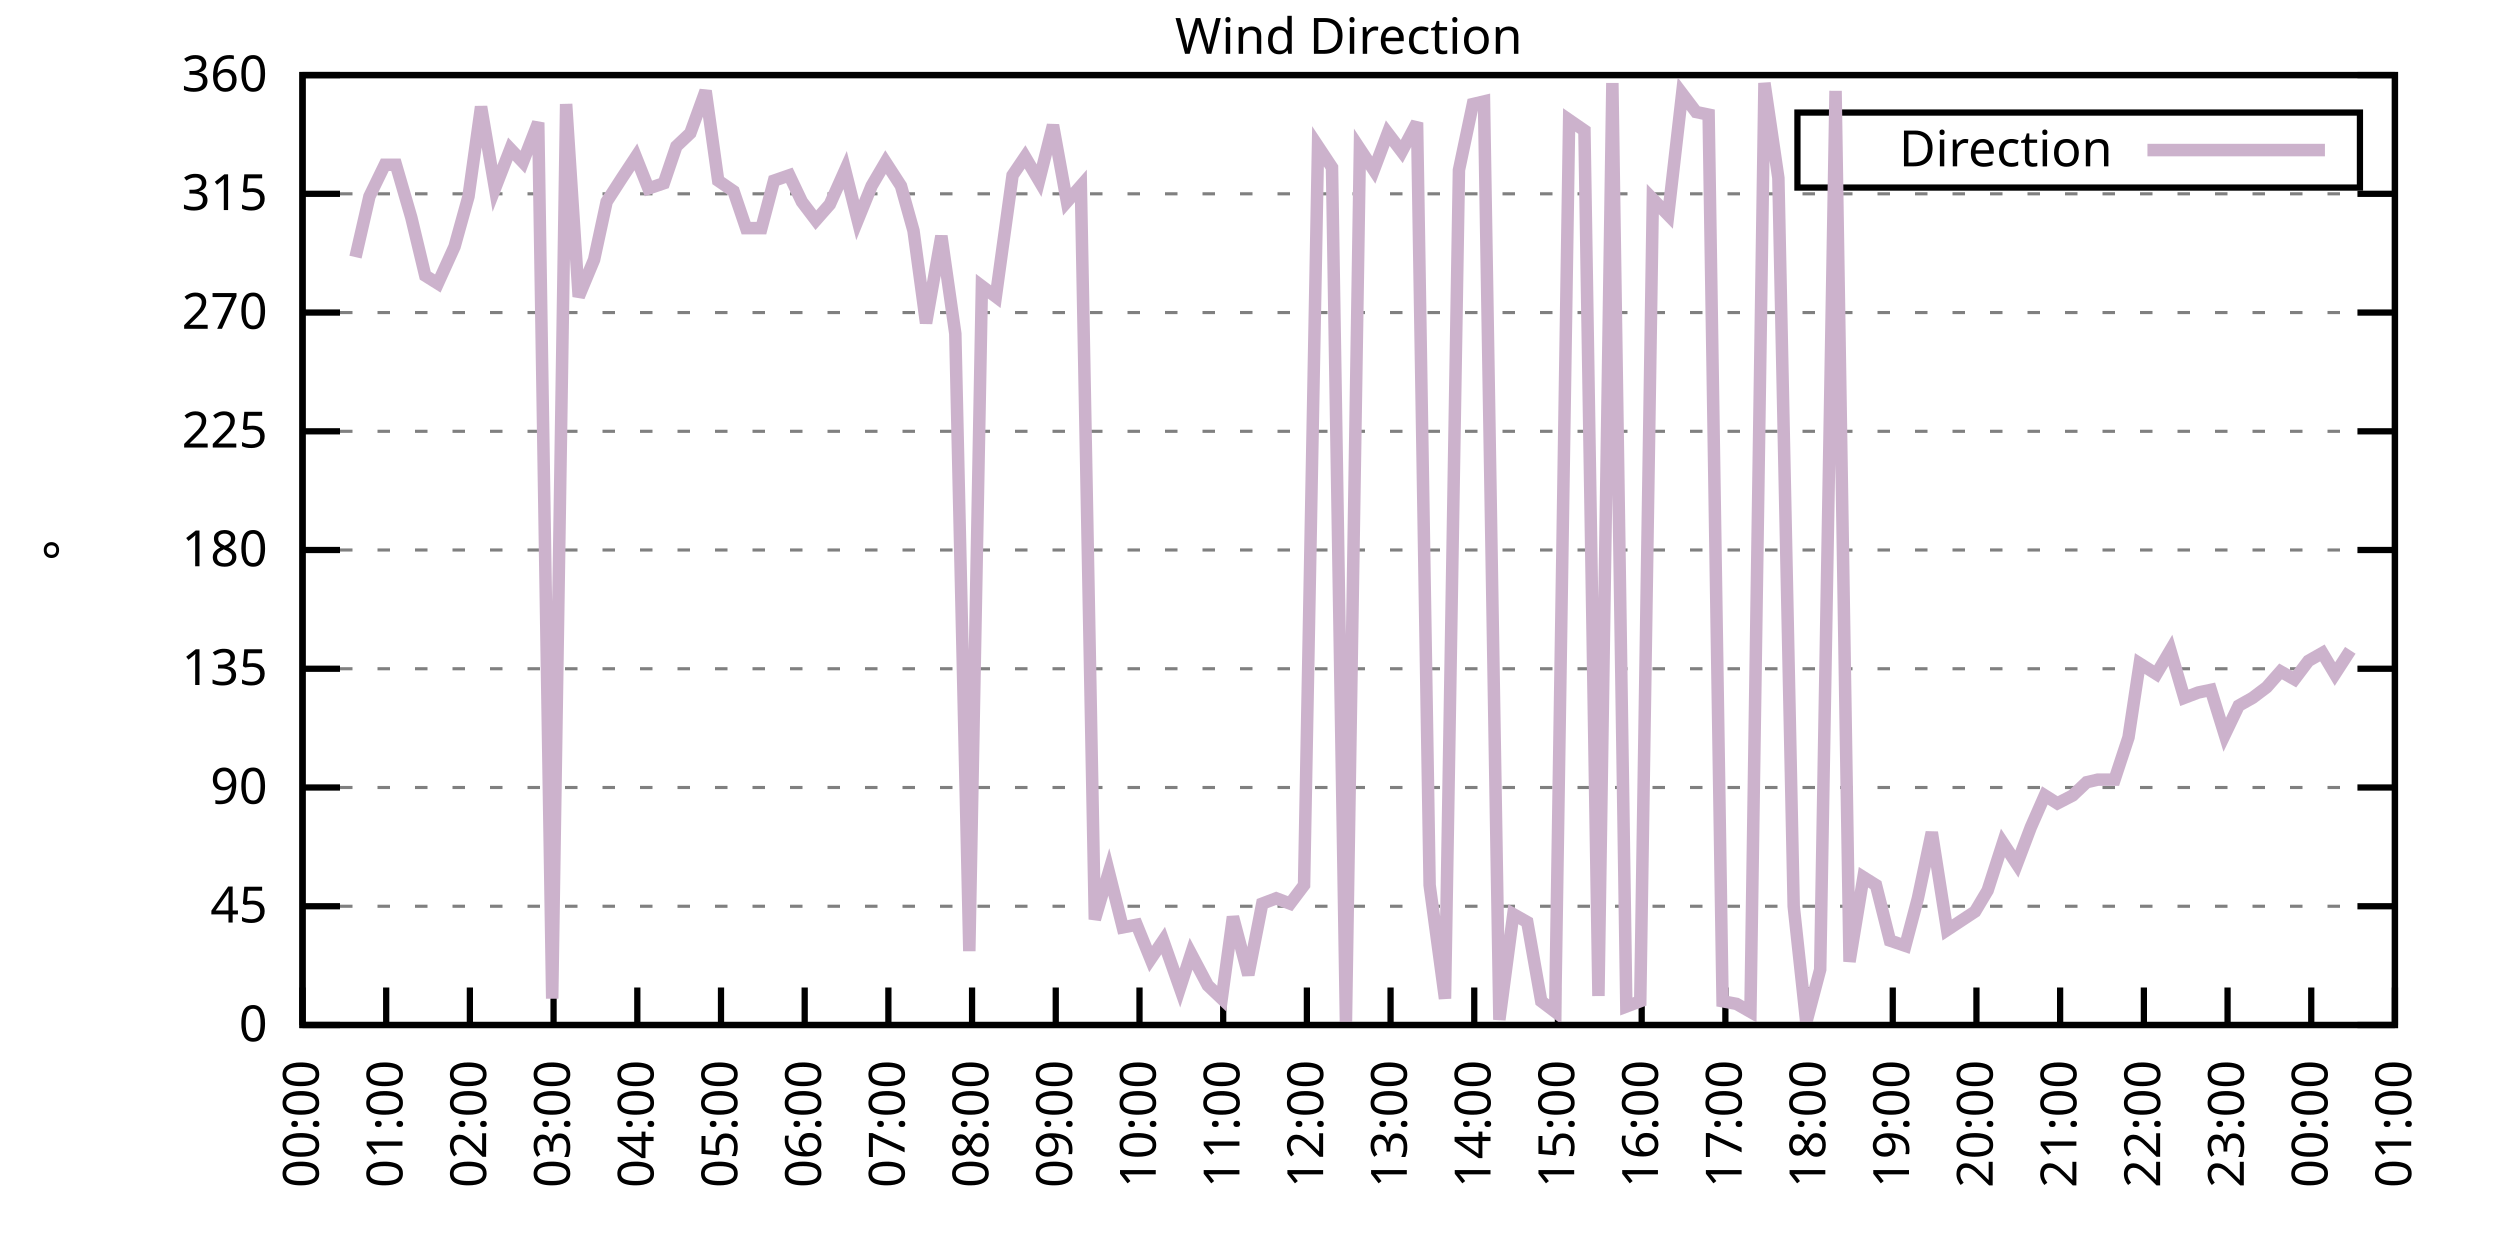
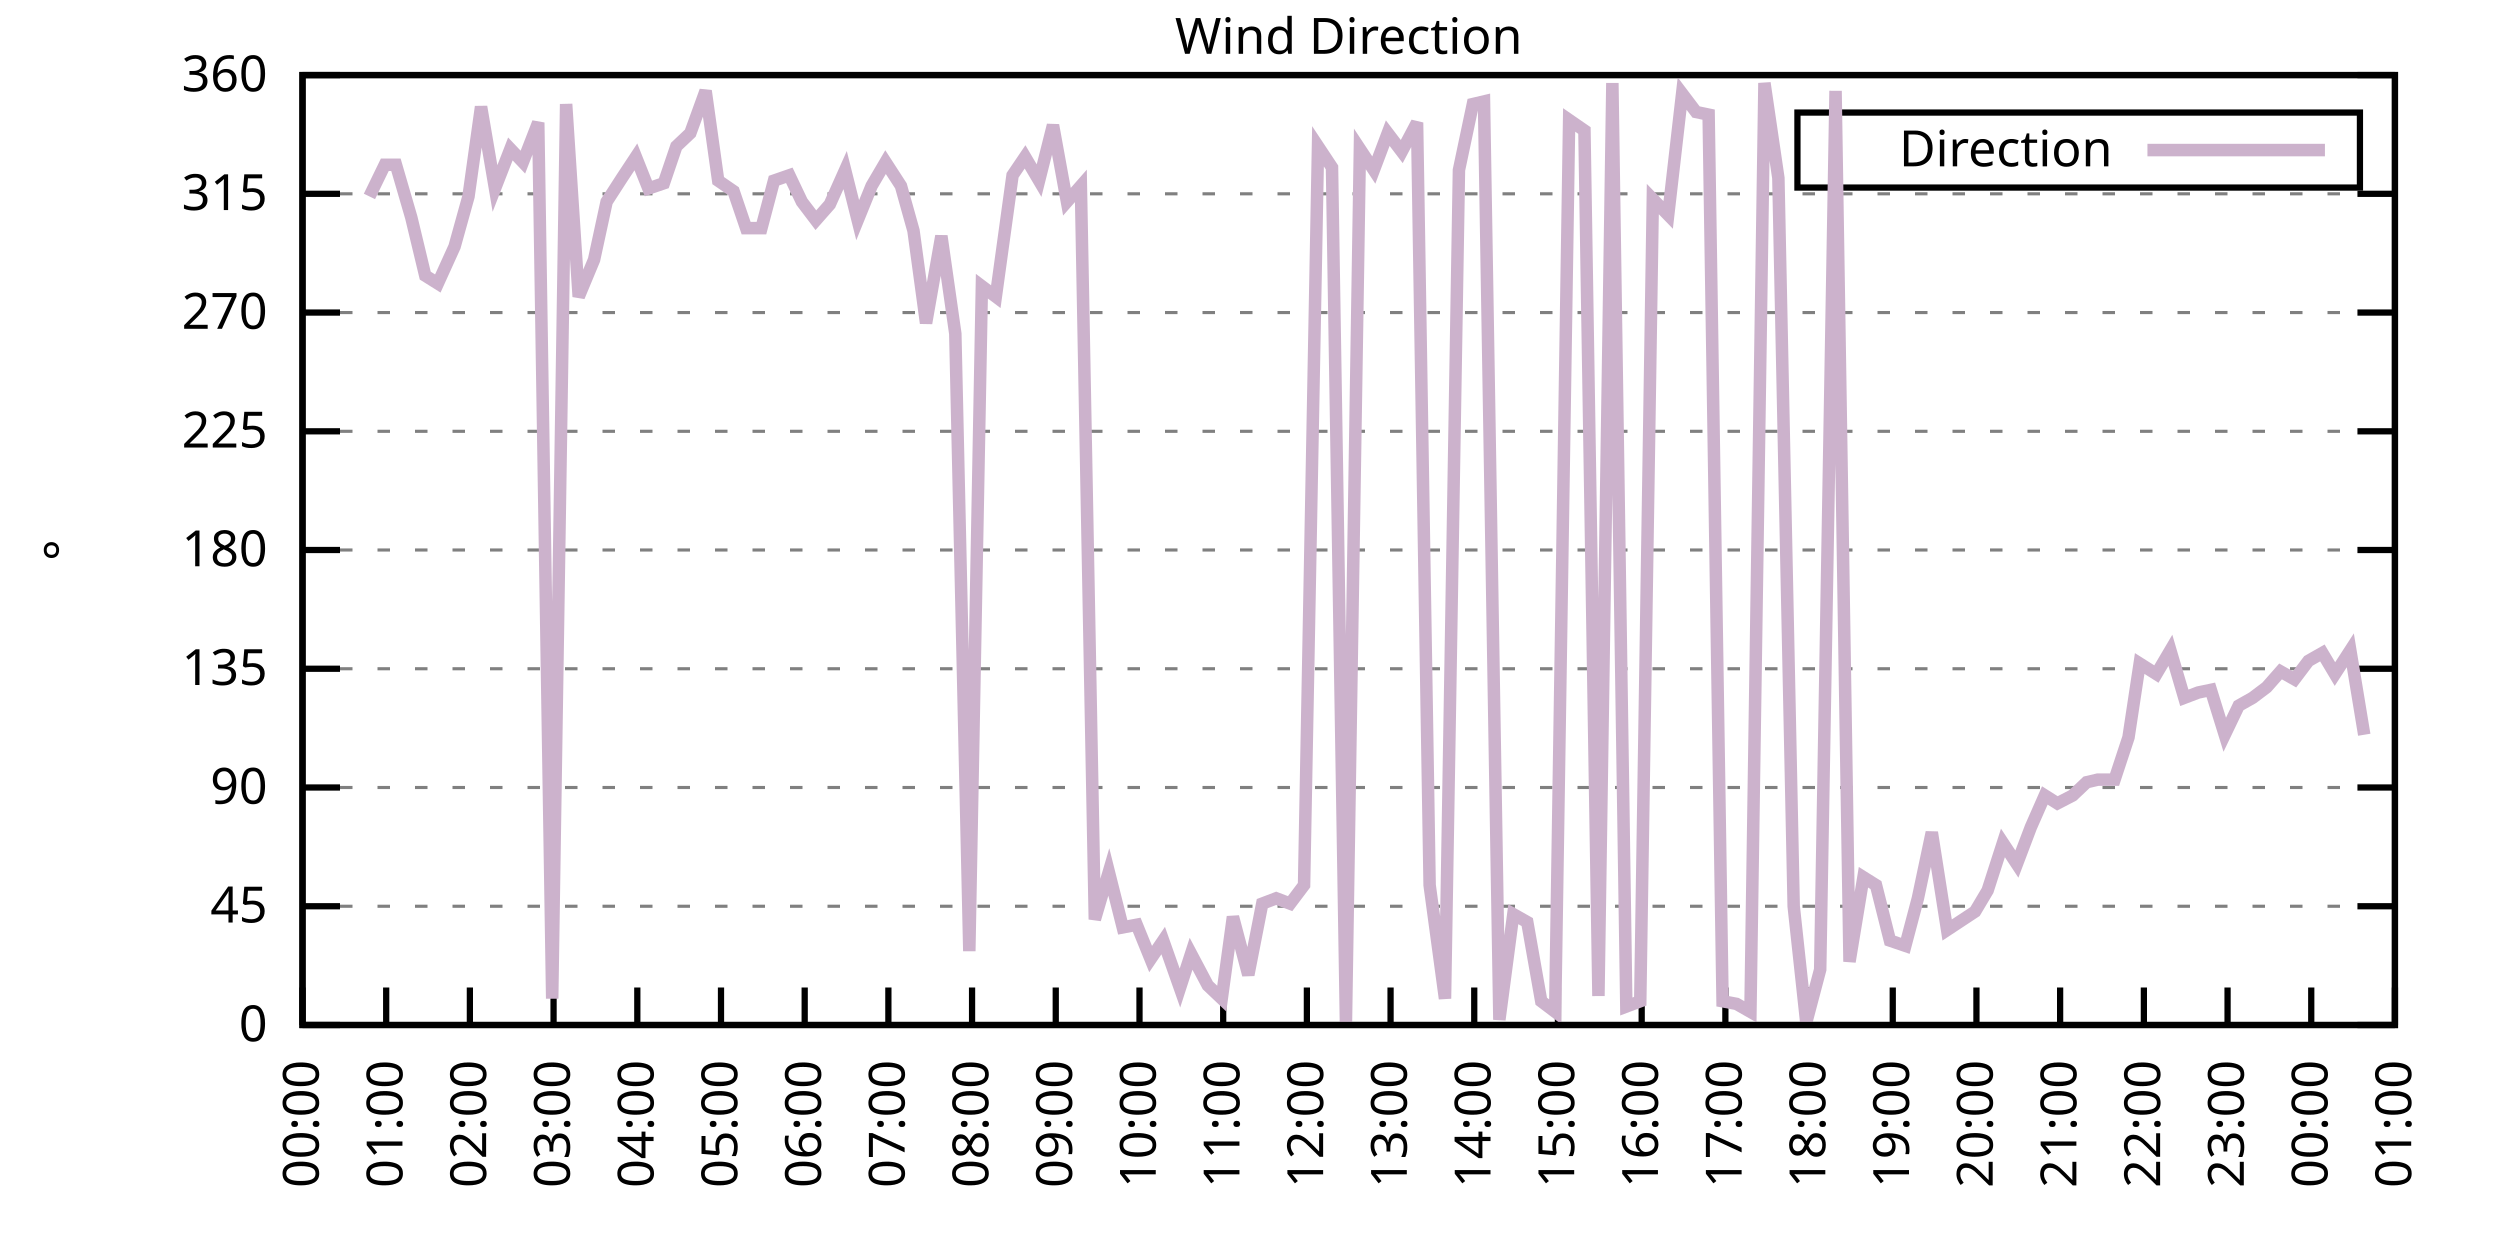
<svg xmlns="http://www.w3.org/2000/svg" xmlns:xlink="http://www.w3.org/1999/xlink" width="400" height="200" viewBox="0 0 400 200">
  <g id="gnuplot_canvas">
    <rect x="0" y="0" width="400" height="200" fill="none" />
    <defs>
      <circle id="gpDot" r="0.5" stroke-width="0.5" stroke="currentColor" />
      <path id="gpPt0" stroke-width="0.333" stroke="currentColor" d="M-1,0 h2 M0,-1 v2" />
      <path id="gpPt1" stroke-width="0.333" stroke="currentColor" d="M-1,-1 L1,1 M1,-1 L-1,1" />
      <path id="gpPt2" stroke-width="0.333" stroke="currentColor" d="M-1,0 L1,0 M0,-1 L0,1 M-1,-1 L1,1 M-1,1 L1,-1" />
      <rect id="gpPt3" stroke-width="0.333" stroke="currentColor" x="-1" y="-1" width="2" height="2" />
      <rect id="gpPt4" stroke-width="0.333" stroke="currentColor" fill="currentColor" x="-1" y="-1" width="2" height="2" />
      <circle id="gpPt5" stroke-width="0.333" stroke="currentColor" cx="0" cy="0" r="1" />
      <use xlink:href="#gpPt5" id="gpPt6" fill="currentColor" stroke="none" />
      <path id="gpPt7" stroke-width="0.333" stroke="currentColor" d="M0,-1.33 L-1.33,0.67 L1.33,0.67 z" />
      <use xlink:href="#gpPt7" id="gpPt8" fill="currentColor" stroke="none" />
      <use xlink:href="#gpPt7" id="gpPt9" stroke="currentColor" transform="rotate(180)" />
      <use xlink:href="#gpPt9" id="gpPt10" fill="currentColor" stroke="none" />
      <use xlink:href="#gpPt3" id="gpPt11" stroke="currentColor" transform="rotate(45)" />
      <use xlink:href="#gpPt11" id="gpPt12" fill="currentColor" stroke="none" />
      <path id="gpPt13" stroke-width="0.333" stroke="currentColor" d="M0,1.330 L1.265,0.411 L0.782,-1.067 L-0.782,-1.076 L-1.265,0.411 z" />
      <use xlink:href="#gpPt13" id="gpPt14" fill="currentColor" stroke="none" />
      <filter id="textbox" filterUnits="objectBoundingBox" x="0" y="0" height="1" width="1">
        <feFlood flood-color="white" flood-opacity="1" result="bgnd" />
        <feComposite in="SourceGraphic" in2="bgnd" operator="atop" />
      </filter>
      <filter id="greybox" filterUnits="objectBoundingBox" x="0" y="0" height="1" width="1">
        <feFlood flood-color="lightgrey" flood-opacity="1" result="grey" />
        <feComposite in="SourceGraphic" in2="grey" operator="atop" />
      </filter>
    </defs>
    <g fill="none" color="white" stroke="currentColor" stroke-width="1.00" stroke-linecap="butt" stroke-linejoin="miter">
</g>
    <g fill="none" color="black" stroke="currentColor" stroke-width="1.00" stroke-linecap="butt" stroke-linejoin="miter">
      <g stroke="none" shape-rendering="crispEdges">
        <polygon fill="rgb(255, 255, 255)" points="48.40,164.00 383.18,164.00 383.18,12.02 48.40,12.02 " />
      </g>
    </g>
    <g fill="none" color="black" stroke="currentColor" stroke-width="1.00" stroke-linecap="butt" stroke-linejoin="miter">
</g>
    <g fill="none" color="black" stroke="black" stroke-width="0.50" stroke-linecap="butt" stroke-linejoin="miter">
</g>
    <g fill="none" color="gray" stroke="currentColor" stroke-width="0.50" stroke-linecap="butt" stroke-linejoin="miter">
      <path stroke="gray" stroke-dasharray="2,4" class="gridline" d="M48.40,164.00 L383.19,164.00  " />
    </g>
    <g fill="none" color="gray" stroke="gray" stroke-width="1.00" stroke-linecap="butt" stroke-linejoin="miter">
</g>
    <g fill="none" color="black" stroke="currentColor" stroke-width="1.00" stroke-linecap="butt" stroke-linejoin="miter">
      <path stroke="black" d="M48.40,164.00 L54.40,164.00 M383.19,164.00 L377.19,164.00  " />
      <g transform="translate(42.80,166.60)" stroke="none" fill="black" font-family="Sans" font-size="8.00" text-anchor="end">
        <text>
          <tspan font-family="Sans"> 0</tspan>
        </text>
      </g>
    </g>
    <g fill="none" color="black" stroke="currentColor" stroke-width="1.00" stroke-linecap="butt" stroke-linejoin="miter">
</g>
    <g fill="none" color="black" stroke="black" stroke-width="0.50" stroke-linecap="butt" stroke-linejoin="miter">
</g>
    <g fill="none" color="gray" stroke="currentColor" stroke-width="0.50" stroke-linecap="butt" stroke-linejoin="miter">
      <path stroke="gray" stroke-dasharray="2,4" class="gridline" d="M48.40,145.00 L383.19,145.00  " />
    </g>
    <g fill="none" color="gray" stroke="gray" stroke-width="1.00" stroke-linecap="butt" stroke-linejoin="miter">
</g>
    <g fill="none" color="black" stroke="currentColor" stroke-width="1.00" stroke-linecap="butt" stroke-linejoin="miter">
      <path stroke="black" d="M48.40,145.00 L54.40,145.00 M383.19,145.00 L377.19,145.00  " />
      <g transform="translate(42.80,147.60)" stroke="none" fill="black" font-family="Sans" font-size="8.00" text-anchor="end">
        <text>
          <tspan font-family="Sans"> 45</tspan>
        </text>
      </g>
    </g>
    <g fill="none" color="black" stroke="currentColor" stroke-width="1.00" stroke-linecap="butt" stroke-linejoin="miter">
</g>
    <g fill="none" color="black" stroke="black" stroke-width="0.50" stroke-linecap="butt" stroke-linejoin="miter">
</g>
    <g fill="none" color="gray" stroke="currentColor" stroke-width="0.50" stroke-linecap="butt" stroke-linejoin="miter">
      <path stroke="gray" stroke-dasharray="2,4" class="gridline" d="M48.40,126.00 L383.19,126.00  " />
    </g>
    <g fill="none" color="gray" stroke="gray" stroke-width="1.00" stroke-linecap="butt" stroke-linejoin="miter">
</g>
    <g fill="none" color="black" stroke="currentColor" stroke-width="1.00" stroke-linecap="butt" stroke-linejoin="miter">
      <path stroke="black" d="M48.40,126.00 L54.40,126.00 M383.19,126.00 L377.19,126.00  " />
      <g transform="translate(42.80,128.60)" stroke="none" fill="black" font-family="Sans" font-size="8.00" text-anchor="end">
        <text>
          <tspan font-family="Sans"> 90</tspan>
        </text>
      </g>
    </g>
    <g fill="none" color="black" stroke="currentColor" stroke-width="1.00" stroke-linecap="butt" stroke-linejoin="miter">
</g>
    <g fill="none" color="black" stroke="black" stroke-width="0.50" stroke-linecap="butt" stroke-linejoin="miter">
</g>
    <g fill="none" color="gray" stroke="currentColor" stroke-width="0.50" stroke-linecap="butt" stroke-linejoin="miter">
      <path stroke="gray" stroke-dasharray="2,4" class="gridline" d="M48.40,107.00 L383.19,107.00  " />
    </g>
    <g fill="none" color="gray" stroke="gray" stroke-width="1.00" stroke-linecap="butt" stroke-linejoin="miter">
</g>
    <g fill="none" color="black" stroke="currentColor" stroke-width="1.00" stroke-linecap="butt" stroke-linejoin="miter">
      <path stroke="black" d="M48.40,107.00 L54.40,107.00 M383.19,107.00 L377.19,107.00  " />
      <g transform="translate(42.80,109.60)" stroke="none" fill="black" font-family="Sans" font-size="8.00" text-anchor="end">
        <text>
          <tspan font-family="Sans"> 135</tspan>
        </text>
      </g>
    </g>
    <g fill="none" color="black" stroke="currentColor" stroke-width="1.00" stroke-linecap="butt" stroke-linejoin="miter">
</g>
    <g fill="none" color="black" stroke="black" stroke-width="0.50" stroke-linecap="butt" stroke-linejoin="miter">
</g>
    <g fill="none" color="gray" stroke="currentColor" stroke-width="0.50" stroke-linecap="butt" stroke-linejoin="miter">
      <path stroke="gray" stroke-dasharray="2,4" class="gridline" d="M48.40,88.00 L383.19,88.00  " />
    </g>
    <g fill="none" color="gray" stroke="gray" stroke-width="1.00" stroke-linecap="butt" stroke-linejoin="miter">
</g>
    <g fill="none" color="black" stroke="currentColor" stroke-width="1.00" stroke-linecap="butt" stroke-linejoin="miter">
      <path stroke="black" d="M48.40,88.00 L54.40,88.00 M383.19,88.00 L377.19,88.00  " />
      <g transform="translate(42.80,90.60)" stroke="none" fill="black" font-family="Sans" font-size="8.00" text-anchor="end">
        <text>
          <tspan font-family="Sans"> 180</tspan>
        </text>
      </g>
    </g>
    <g fill="none" color="black" stroke="currentColor" stroke-width="1.00" stroke-linecap="butt" stroke-linejoin="miter">
</g>
    <g fill="none" color="black" stroke="black" stroke-width="0.50" stroke-linecap="butt" stroke-linejoin="miter">
</g>
    <g fill="none" color="gray" stroke="currentColor" stroke-width="0.50" stroke-linecap="butt" stroke-linejoin="miter">
      <path stroke="gray" stroke-dasharray="2,4" class="gridline" d="M48.40,69.01 L383.19,69.01  " />
    </g>
    <g fill="none" color="gray" stroke="gray" stroke-width="1.00" stroke-linecap="butt" stroke-linejoin="miter">
</g>
    <g fill="none" color="black" stroke="currentColor" stroke-width="1.00" stroke-linecap="butt" stroke-linejoin="miter">
      <path stroke="black" d="M48.40,69.01 L54.40,69.01 M383.19,69.01 L377.19,69.01  " />
      <g transform="translate(42.80,71.61)" stroke="none" fill="black" font-family="Sans" font-size="8.00" text-anchor="end">
        <text>
          <tspan font-family="Sans"> 225</tspan>
        </text>
      </g>
    </g>
    <g fill="none" color="black" stroke="currentColor" stroke-width="1.00" stroke-linecap="butt" stroke-linejoin="miter">
</g>
    <g fill="none" color="black" stroke="black" stroke-width="0.50" stroke-linecap="butt" stroke-linejoin="miter">
</g>
    <g fill="none" color="gray" stroke="currentColor" stroke-width="0.50" stroke-linecap="butt" stroke-linejoin="miter">
      <path stroke="gray" stroke-dasharray="2,4" class="gridline" d="M48.40,50.01 L383.19,50.01  " />
    </g>
    <g fill="none" color="gray" stroke="gray" stroke-width="1.00" stroke-linecap="butt" stroke-linejoin="miter">
</g>
    <g fill="none" color="black" stroke="currentColor" stroke-width="1.00" stroke-linecap="butt" stroke-linejoin="miter">
      <path stroke="black" d="M48.40,50.01 L54.40,50.01 M383.19,50.01 L377.19,50.01  " />
      <g transform="translate(42.80,52.61)" stroke="none" fill="black" font-family="Sans" font-size="8.00" text-anchor="end">
        <text>
          <tspan font-family="Sans"> 270</tspan>
        </text>
      </g>
    </g>
    <g fill="none" color="black" stroke="currentColor" stroke-width="1.00" stroke-linecap="butt" stroke-linejoin="miter">
</g>
    <g fill="none" color="black" stroke="black" stroke-width="0.50" stroke-linecap="butt" stroke-linejoin="miter">
</g>
    <g fill="none" color="gray" stroke="currentColor" stroke-width="0.50" stroke-linecap="butt" stroke-linejoin="miter">
      <path stroke="gray" stroke-dasharray="2,4" class="gridline" d="M48.40,31.01 L383.19,31.01  " />
    </g>
    <g fill="none" color="gray" stroke="gray" stroke-width="1.00" stroke-linecap="butt" stroke-linejoin="miter">
</g>
    <g fill="none" color="black" stroke="currentColor" stroke-width="1.00" stroke-linecap="butt" stroke-linejoin="miter">
      <path stroke="black" d="M48.40,31.01 L54.40,31.01 M383.19,31.01 L377.19,31.01  " />
      <g transform="translate(42.80,33.61)" stroke="none" fill="black" font-family="Sans" font-size="8.00" text-anchor="end">
        <text>
          <tspan font-family="Sans"> 315</tspan>
        </text>
      </g>
    </g>
    <g fill="none" color="black" stroke="currentColor" stroke-width="1.00" stroke-linecap="butt" stroke-linejoin="miter">
</g>
    <g fill="none" color="black" stroke="black" stroke-width="0.50" stroke-linecap="butt" stroke-linejoin="miter">
</g>
    <g fill="none" color="gray" stroke="currentColor" stroke-width="0.50" stroke-linecap="butt" stroke-linejoin="miter">
      <path stroke="gray" stroke-dasharray="2,4" class="gridline" d="M48.40,12.01 L383.19,12.01  " />
    </g>
    <g fill="none" color="gray" stroke="gray" stroke-width="1.00" stroke-linecap="butt" stroke-linejoin="miter">
</g>
    <g fill="none" color="black" stroke="currentColor" stroke-width="1.00" stroke-linecap="butt" stroke-linejoin="miter">
      <path stroke="black" d="M48.40,12.01 L54.40,12.01 M383.19,12.01 L377.19,12.01  " />
      <g transform="translate(42.80,14.61)" stroke="none" fill="black" font-family="Sans" font-size="8.00" text-anchor="end">
        <text>
          <tspan font-family="Sans"> 360</tspan>
        </text>
      </g>
    </g>
    <g fill="none" color="black" stroke="currentColor" stroke-width="1.00" stroke-linecap="butt" stroke-linejoin="miter">
      <path stroke="black" d="M48.40,164.00 L48.40,158.00  " />
      <g transform="translate(51.00,169.60) rotate(270.00)" stroke="none" fill="black" font-family="Sans" font-size="8.00" text-anchor="end">
        <text>
          <tspan font-family="Sans">00:00</tspan>
        </text>
      </g>
    </g>
    <g fill="none" color="black" stroke="currentColor" stroke-width="1.00" stroke-linecap="butt" stroke-linejoin="miter">
      <path stroke="black" d="M61.79,164.00 L61.79,158.00  " />
      <g transform="translate(64.39,169.60) rotate(270.00)" stroke="none" fill="black" font-family="Sans" font-size="8.00" text-anchor="end">
        <text>
          <tspan font-family="Sans">01:00</tspan>
        </text>
      </g>
    </g>
    <g fill="none" color="black" stroke="currentColor" stroke-width="1.00" stroke-linecap="butt" stroke-linejoin="miter">
      <path stroke="black" d="M75.18,164.00 L75.18,158.00  " />
      <g transform="translate(77.78,169.60) rotate(270.00)" stroke="none" fill="black" font-family="Sans" font-size="8.00" text-anchor="end">
        <text>
          <tspan font-family="Sans">02:00</tspan>
        </text>
      </g>
    </g>
    <g fill="none" color="black" stroke="currentColor" stroke-width="1.00" stroke-linecap="butt" stroke-linejoin="miter">
      <path stroke="black" d="M88.57,164.00 L88.57,158.00  " />
      <g transform="translate(91.17,169.60) rotate(270.00)" stroke="none" fill="black" font-family="Sans" font-size="8.00" text-anchor="end">
        <text>
          <tspan font-family="Sans">03:00</tspan>
        </text>
      </g>
    </g>
    <g fill="none" color="black" stroke="currentColor" stroke-width="1.00" stroke-linecap="butt" stroke-linejoin="miter">
      <path stroke="black" d="M101.97,164.00 L101.97,158.00  " />
      <g transform="translate(104.57,169.60) rotate(270.00)" stroke="none" fill="black" font-family="Sans" font-size="8.00" text-anchor="end">
        <text>
          <tspan font-family="Sans">04:00</tspan>
        </text>
      </g>
    </g>
    <g fill="none" color="black" stroke="currentColor" stroke-width="1.00" stroke-linecap="butt" stroke-linejoin="miter">
      <path stroke="black" d="M115.36,164.00 L115.36,158.00  " />
      <g transform="translate(117.96,169.60) rotate(270.00)" stroke="none" fill="black" font-family="Sans" font-size="8.00" text-anchor="end">
        <text>
          <tspan font-family="Sans">05:00</tspan>
        </text>
      </g>
    </g>
    <g fill="none" color="black" stroke="currentColor" stroke-width="1.00" stroke-linecap="butt" stroke-linejoin="miter">
      <path stroke="black" d="M128.75,164.00 L128.75,158.00  " />
      <g transform="translate(131.35,169.60) rotate(270.00)" stroke="none" fill="black" font-family="Sans" font-size="8.00" text-anchor="end">
        <text>
          <tspan font-family="Sans">06:00</tspan>
        </text>
      </g>
    </g>
    <g fill="none" color="black" stroke="currentColor" stroke-width="1.00" stroke-linecap="butt" stroke-linejoin="miter">
      <path stroke="black" d="M142.14,164.00 L142.14,158.00  " />
      <g transform="translate(144.74,169.60) rotate(270.00)" stroke="none" fill="black" font-family="Sans" font-size="8.00" text-anchor="end">
        <text>
          <tspan font-family="Sans">07:00</tspan>
        </text>
      </g>
    </g>
    <g fill="none" color="black" stroke="currentColor" stroke-width="1.00" stroke-linecap="butt" stroke-linejoin="miter">
      <path stroke="black" d="M155.53,164.00 L155.53,158.00  " />
      <g transform="translate(158.13,169.60) rotate(270.00)" stroke="none" fill="black" font-family="Sans" font-size="8.00" text-anchor="end">
        <text>
          <tspan font-family="Sans">08:00</tspan>
        </text>
      </g>
    </g>
    <g fill="none" color="black" stroke="currentColor" stroke-width="1.00" stroke-linecap="butt" stroke-linejoin="miter">
      <path stroke="black" d="M168.92,164.00 L168.92,158.00  " />
      <g transform="translate(171.52,169.60) rotate(270.00)" stroke="none" fill="black" font-family="Sans" font-size="8.00" text-anchor="end">
        <text>
          <tspan font-family="Sans">09:00</tspan>
        </text>
      </g>
    </g>
    <g fill="none" color="black" stroke="currentColor" stroke-width="1.00" stroke-linecap="butt" stroke-linejoin="miter">
      <path stroke="black" d="M182.32,164.00 L182.32,158.00  " />
      <g transform="translate(184.92,169.60) rotate(270.00)" stroke="none" fill="black" font-family="Sans" font-size="8.00" text-anchor="end">
        <text>
          <tspan font-family="Sans">10:00</tspan>
        </text>
      </g>
    </g>
    <g fill="none" color="black" stroke="currentColor" stroke-width="1.00" stroke-linecap="butt" stroke-linejoin="miter">
      <path stroke="black" d="M195.71,164.00 L195.71,158.00  " />
      <g transform="translate(198.31,169.60) rotate(270.00)" stroke="none" fill="black" font-family="Sans" font-size="8.00" text-anchor="end">
        <text>
          <tspan font-family="Sans">11:00</tspan>
        </text>
      </g>
    </g>
    <g fill="none" color="black" stroke="currentColor" stroke-width="1.00" stroke-linecap="butt" stroke-linejoin="miter">
      <path stroke="black" d="M209.10,164.00 L209.10,158.00  " />
      <g transform="translate(211.70,169.60) rotate(270.00)" stroke="none" fill="black" font-family="Sans" font-size="8.00" text-anchor="end">
        <text>
          <tspan font-family="Sans">12:00</tspan>
        </text>
      </g>
    </g>
    <g fill="none" color="black" stroke="currentColor" stroke-width="1.00" stroke-linecap="butt" stroke-linejoin="miter">
      <path stroke="black" d="M222.49,164.00 L222.49,158.00  " />
      <g transform="translate(225.09,169.60) rotate(270.00)" stroke="none" fill="black" font-family="Sans" font-size="8.00" text-anchor="end">
        <text>
          <tspan font-family="Sans">13:00</tspan>
        </text>
      </g>
    </g>
    <g fill="none" color="black" stroke="currentColor" stroke-width="1.00" stroke-linecap="butt" stroke-linejoin="miter">
      <path stroke="black" d="M235.88,164.00 L235.88,158.00  " />
      <g transform="translate(238.48,169.60) rotate(270.00)" stroke="none" fill="black" font-family="Sans" font-size="8.00" text-anchor="end">
        <text>
          <tspan font-family="Sans">14:00</tspan>
        </text>
      </g>
    </g>
    <g fill="none" color="black" stroke="currentColor" stroke-width="1.00" stroke-linecap="butt" stroke-linejoin="miter">
      <path stroke="black" d="M249.27,164.00 L249.27,158.00  " />
      <g transform="translate(251.87,169.60) rotate(270.00)" stroke="none" fill="black" font-family="Sans" font-size="8.00" text-anchor="end">
        <text>
          <tspan font-family="Sans">15:00</tspan>
        </text>
      </g>
    </g>
    <g fill="none" color="black" stroke="currentColor" stroke-width="1.00" stroke-linecap="butt" stroke-linejoin="miter">
      <path stroke="black" d="M262.67,164.00 L262.67,158.00  " />
      <g transform="translate(265.27,169.60) rotate(270.00)" stroke="none" fill="black" font-family="Sans" font-size="8.00" text-anchor="end">
        <text>
          <tspan font-family="Sans">16:00</tspan>
        </text>
      </g>
    </g>
    <g fill="none" color="black" stroke="currentColor" stroke-width="1.00" stroke-linecap="butt" stroke-linejoin="miter">
      <path stroke="black" d="M276.06,164.00 L276.06,158.00  " />
      <g transform="translate(278.66,169.60) rotate(270.00)" stroke="none" fill="black" font-family="Sans" font-size="8.00" text-anchor="end">
        <text>
          <tspan font-family="Sans">17:00</tspan>
        </text>
      </g>
    </g>
    <g fill="none" color="black" stroke="currentColor" stroke-width="1.00" stroke-linecap="butt" stroke-linejoin="miter">
      <path stroke="black" d="M289.45,164.00 L289.45,158.00  " />
      <g transform="translate(292.05,169.60) rotate(270.00)" stroke="none" fill="black" font-family="Sans" font-size="8.00" text-anchor="end">
        <text>
          <tspan font-family="Sans">18:00</tspan>
        </text>
      </g>
    </g>
    <g fill="none" color="black" stroke="currentColor" stroke-width="1.00" stroke-linecap="butt" stroke-linejoin="miter">
      <path stroke="black" d="M302.84,164.00 L302.84,158.00  " />
      <g transform="translate(305.44,169.60) rotate(270.00)" stroke="none" fill="black" font-family="Sans" font-size="8.00" text-anchor="end">
        <text>
          <tspan font-family="Sans">19:00</tspan>
        </text>
      </g>
    </g>
    <g fill="none" color="black" stroke="currentColor" stroke-width="1.00" stroke-linecap="butt" stroke-linejoin="miter">
      <path stroke="black" d="M316.23,164.00 L316.23,158.00  " />
      <g transform="translate(318.83,169.60) rotate(270.00)" stroke="none" fill="black" font-family="Sans" font-size="8.00" text-anchor="end">
        <text>
          <tspan font-family="Sans">20:00</tspan>
        </text>
      </g>
    </g>
    <g fill="none" color="black" stroke="currentColor" stroke-width="1.00" stroke-linecap="butt" stroke-linejoin="miter">
      <path stroke="black" d="M329.62,164.00 L329.62,158.00  " />
      <g transform="translate(332.22,169.60) rotate(270.00)" stroke="none" fill="black" font-family="Sans" font-size="8.00" text-anchor="end">
        <text>
          <tspan font-family="Sans">21:00</tspan>
        </text>
      </g>
    </g>
    <g fill="none" color="black" stroke="currentColor" stroke-width="1.00" stroke-linecap="butt" stroke-linejoin="miter">
      <path stroke="black" d="M343.02,164.00 L343.02,158.00  " />
      <g transform="translate(345.62,169.60) rotate(270.00)" stroke="none" fill="black" font-family="Sans" font-size="8.00" text-anchor="end">
        <text>
          <tspan font-family="Sans">22:00</tspan>
        </text>
      </g>
    </g>
    <g fill="none" color="black" stroke="currentColor" stroke-width="1.00" stroke-linecap="butt" stroke-linejoin="miter">
      <path stroke="black" d="M356.41,164.00 L356.41,158.00  " />
      <g transform="translate(359.01,169.60) rotate(270.00)" stroke="none" fill="black" font-family="Sans" font-size="8.00" text-anchor="end">
        <text>
          <tspan font-family="Sans">23:00</tspan>
        </text>
      </g>
    </g>
    <g fill="none" color="black" stroke="currentColor" stroke-width="1.00" stroke-linecap="butt" stroke-linejoin="miter">
      <path stroke="black" d="M369.80,164.00 L369.80,158.00  " />
      <g transform="translate(372.40,169.60) rotate(270.00)" stroke="none" fill="black" font-family="Sans" font-size="8.00" text-anchor="end">
        <text>
          <tspan font-family="Sans">00:00</tspan>
        </text>
      </g>
    </g>
    <g fill="none" color="black" stroke="currentColor" stroke-width="1.00" stroke-linecap="butt" stroke-linejoin="miter">
      <path stroke="black" d="M383.19,164.00 L383.19,158.00  " />
      <g transform="translate(385.79,169.60) rotate(270.00)" stroke="none" fill="black" font-family="Sans" font-size="8.00" text-anchor="end">
        <text>
          <tspan font-family="Sans">01:00</tspan>
        </text>
      </g>
    </g>
    <g fill="none" color="black" stroke="currentColor" stroke-width="1.00" stroke-linecap="butt" stroke-linejoin="miter">
</g>
    <g fill="none" color="black" stroke="currentColor" stroke-width="1.00" stroke-linecap="butt" stroke-linejoin="miter">
      <path stroke="black" d="M48.40,12.01 L48.40,164.00 L383.19,164.00 L383.19,12.01 L48.40,12.01 Z  " />
    </g>
    <g fill="none" color="black" stroke="currentColor" stroke-width="1.00" stroke-linecap="butt" stroke-linejoin="miter">
</g>
    <g fill="none" color="black" stroke="currentColor" stroke-width="1.00" stroke-linecap="butt" stroke-linejoin="miter">
      <path stroke="black" d="M287.59,30.01 L287.59,18.01 L377.59,18.01 L377.59,30.01 L287.59,30.01 Z  " />
    </g>
    <g id="Wind_direction_plot_1">
      <g fill="none" color="white" stroke="black" stroke-width="2.00" stroke-linecap="butt" stroke-linejoin="miter">
</g>
      <g fill="none" color="black" stroke="currentColor" stroke-width="2.00" stroke-linecap="butt" stroke-linejoin="miter">
        <g transform="translate(337.99,26.61)" stroke="none" fill="black" font-family="Sans" font-size="8.00" text-anchor="end">
          <text>
            <tspan font-family="Sans">Direction</tspan>
          </text>
        </g>
      </g>
      <g fill="none" color="black" stroke="currentColor" stroke-width="2.00" stroke-linecap="butt" stroke-linejoin="miter">
-         <path stroke="rgb(204, 178, 204)" d="M343.59,24.01 L371.99,24.01 M56.88,41.14 L59.11,31.43 L61.57,26.36 L63.35,26.36 L65.81,34.81 L68.04,44.10   L70.05,45.36 L72.73,39.45 L74.96,31.43 L76.97,17.08 L79.20,30.16 L81.66,23.83 L83.66,25.94 L86.12,19.61   L88.35,159.78 L90.58,16.65 L92.59,47.47 L95.05,41.56 L97.06,32.28 L99.51,28.48 L101.74,25.10 L103.75,30.16   L106.21,29.32 L108.22,23.41 L110.45,21.30 L112.90,14.54 L114.91,28.90 L117.37,30.59 L119.38,36.50 L121.83,36.50   L123.84,28.90 L126.29,28.05 L128.30,32.28 L130.54,35.23 L132.77,32.70 L135.22,27.21 L137.23,35.23 L139.46,29.74   L141.69,25.94 L144.15,29.74 L146.16,36.92 L148.17,51.70 L150.62,37.76 L152.85,53.39 L155.09,152.18 L157.10,45.79   L159.33,47.47 L162.01,28.05 L164.01,25.10 L166.25,28.90 L168.48,20.03 L170.71,32.28 L172.94,29.74 L175.17,147.11   L177.41,139.51 L179.64,148.38 L181.87,147.96 L184.10,153.45 L186.11,150.49 L188.79,158.09 L190.57,152.60 L193.25,157.67   L195.48,159.78 L197.27,146.69 L199.73,155.98 L201.96,144.58 L204.19,143.73 L206.42,144.58 L208.65,141.62 L210.88,23.41   L213.12,26.79 L215.35,163.58 L217.58,23.83 L219.81,27.21 L222.04,21.30 L224.28,24.25 L226.73,19.61 L228.74,141.62   L231.20,159.78 L233.43,27.21 L235.66,16.65 L237.44,16.23 L239.90,163.16 L242.13,146.27 L244.36,147.53 L246.60,160.20   L248.83,161.89 L251.06,19.19 L253.51,20.88 L255.75,159.36 L257.98,13.28 L260.21,161.04 L262.44,160.20 L264.45,31.85   L266.91,34.39 L269.14,14.97 L271.37,17.92 L273.38,18.34 L275.61,160.20 L277.84,160.62 L280.07,161.89 L282.31,13.28   L284.54,28.48 L286.99,145.00 L289.00,163.58 L291.23,155.13 L293.69,14.54 L295.92,153.87 L298.15,140.36 L300.16,141.62   L302.39,150.49 L304.85,151.33 L306.86,143.73 L309.09,133.18 L311.54,148.80 L316.01,145.85 L318.02,142.47 L320.47,134.87   L322.70,138.25 L324.94,132.34 L327.17,127.27 L329.18,128.54 L331.63,127.27 L333.86,125.16 L335.65,124.74 L338.33,124.74   L340.56,117.98 L342.35,106.16 L345.02,107.85 L347.26,104.05 L349.49,111.65 L351.72,110.80 L353.73,110.38 L355.96,117.56   L358.19,112.91 L360.42,111.65 L362.66,109.96 L364.89,107.43 L367.12,108.69 L369.35,105.74 L371.58,104.47 L373.59,107.85   L376.05,104.05  " />
+         <path stroke="rgb(204, 178, 204)" d="M343.59,24.01 L371.99,24.01 M59.11,31.43 L61.57,26.36 L63.35,26.36 L65.81,34.81 L68.04,44.10 L70.05,45.36   L72.73,39.45 L74.96,31.43 L76.97,17.08 L79.20,30.16 L81.66,23.83 L83.66,25.94 L86.12,19.61 L88.35,159.78   L90.58,16.65 L92.59,47.47 L95.05,41.56 L97.06,32.28 L99.51,28.48 L101.74,25.10 L103.75,30.16 L106.21,29.32   L108.22,23.41 L110.45,21.30 L112.90,14.54 L114.91,28.90 L117.37,30.59 L119.38,36.50 L121.83,36.50 L123.84,28.90   L126.29,28.05 L128.30,32.28 L130.54,35.23 L132.77,32.70 L135.22,27.21 L137.23,35.23 L139.46,29.74 L141.69,25.94   L144.15,29.74 L146.16,36.92 L148.17,51.70 L150.62,37.76 L152.85,53.39 L155.09,152.18 L157.10,45.79 L159.33,47.47   L162.01,28.05 L164.01,25.10 L166.25,28.90 L168.48,20.03 L170.71,32.28 L172.94,29.74 L175.17,147.11 L177.41,139.51   L179.64,148.38 L181.87,147.96 L184.10,153.45 L186.11,150.49 L188.79,158.09 L190.57,152.60 L193.25,157.67 L195.48,159.78   L197.27,146.69 L199.73,155.98 L201.96,144.58 L204.19,143.73 L206.42,144.58 L208.65,141.62 L210.88,23.41 L213.12,26.79   L215.35,163.58 L217.58,23.83 L219.81,27.21 L222.04,21.30 L224.28,24.25 L226.73,19.61 L228.74,141.62 L231.20,159.78   L233.43,27.21 L235.66,16.65 L237.44,16.23 L239.90,163.16 L242.13,146.27 L244.36,147.53 L246.60,160.20 L248.83,161.89   L251.06,19.19 L253.51,20.88 L255.75,159.36 L257.98,13.28 L260.21,161.04 L262.44,160.20 L264.45,31.85 L266.91,34.39   L269.14,14.97 L271.37,17.92 L273.38,18.34 L275.61,160.20 L277.84,160.62 L280.07,161.89 L282.31,13.28 L284.54,28.48   L286.99,145.00 L289.00,163.58 L291.23,155.13 L293.69,14.54 L295.92,153.87 L298.15,140.36 L300.16,141.62 L302.39,150.49   L304.85,151.33 L306.86,143.73 L309.09,133.18 L311.54,148.80 L316.01,145.85 L318.02,142.47 L320.47,134.87 L322.70,138.25   L324.94,132.34 L327.17,127.27 L329.18,128.54 L331.63,127.27 L333.86,125.16 L335.65,124.74 L338.33,124.74 L340.56,117.98   L342.35,106.16 L345.02,107.85 L347.26,104.05 L349.49,111.65 L351.72,110.80 L353.73,110.38 L355.96,117.56 L358.19,112.91   L360.42,111.65 L362.66,109.96 L364.89,107.43 L367.12,108.69 L369.35,105.74 L371.58,104.47 L373.59,107.85 L376.05,104.05   L378.28,117.56  " />
      </g>
    </g>
    <g fill="none" color="black" stroke="currentColor" stroke-width="2.00" stroke-linecap="butt" stroke-linejoin="miter">
</g>
    <g fill="none" color="black" stroke="black" stroke-width="1.00" stroke-linecap="butt" stroke-linejoin="miter">
</g>
    <g fill="none" color="black" stroke="currentColor" stroke-width="1.00" stroke-linecap="butt" stroke-linejoin="miter">
      <path stroke="black" d="M48.40,12.01 L48.40,164.00 L383.19,164.00 L383.19,12.01 L48.40,12.01 Z  " />
      <g transform="translate(12.80,88.01) rotate(270.00)" stroke="none" fill="black" font-family="Sans" font-size="8.00" text-anchor="middle">
        <text>
          <tspan font-family="Sans">°</tspan>
        </text>
      </g>
    </g>
    <g fill="none" color="black" stroke="currentColor" stroke-width="1.00" stroke-linecap="butt" stroke-linejoin="miter">
</g>
    <g fill="none" color="black" stroke="currentColor" stroke-width="1.00" stroke-linecap="butt" stroke-linejoin="miter">
      <g transform="translate(215.79,8.61)" stroke="none" fill="black" font-family="Sans" font-size="8.00" text-anchor="middle">
        <text>
          <tspan font-family="Sans">Wind Direction</tspan>
        </text>
      </g>
    </g>
    <g fill="none" color="black" stroke="currentColor" stroke-width="1.00" stroke-linecap="butt" stroke-linejoin="miter">
</g>
  </g>
</svg>
